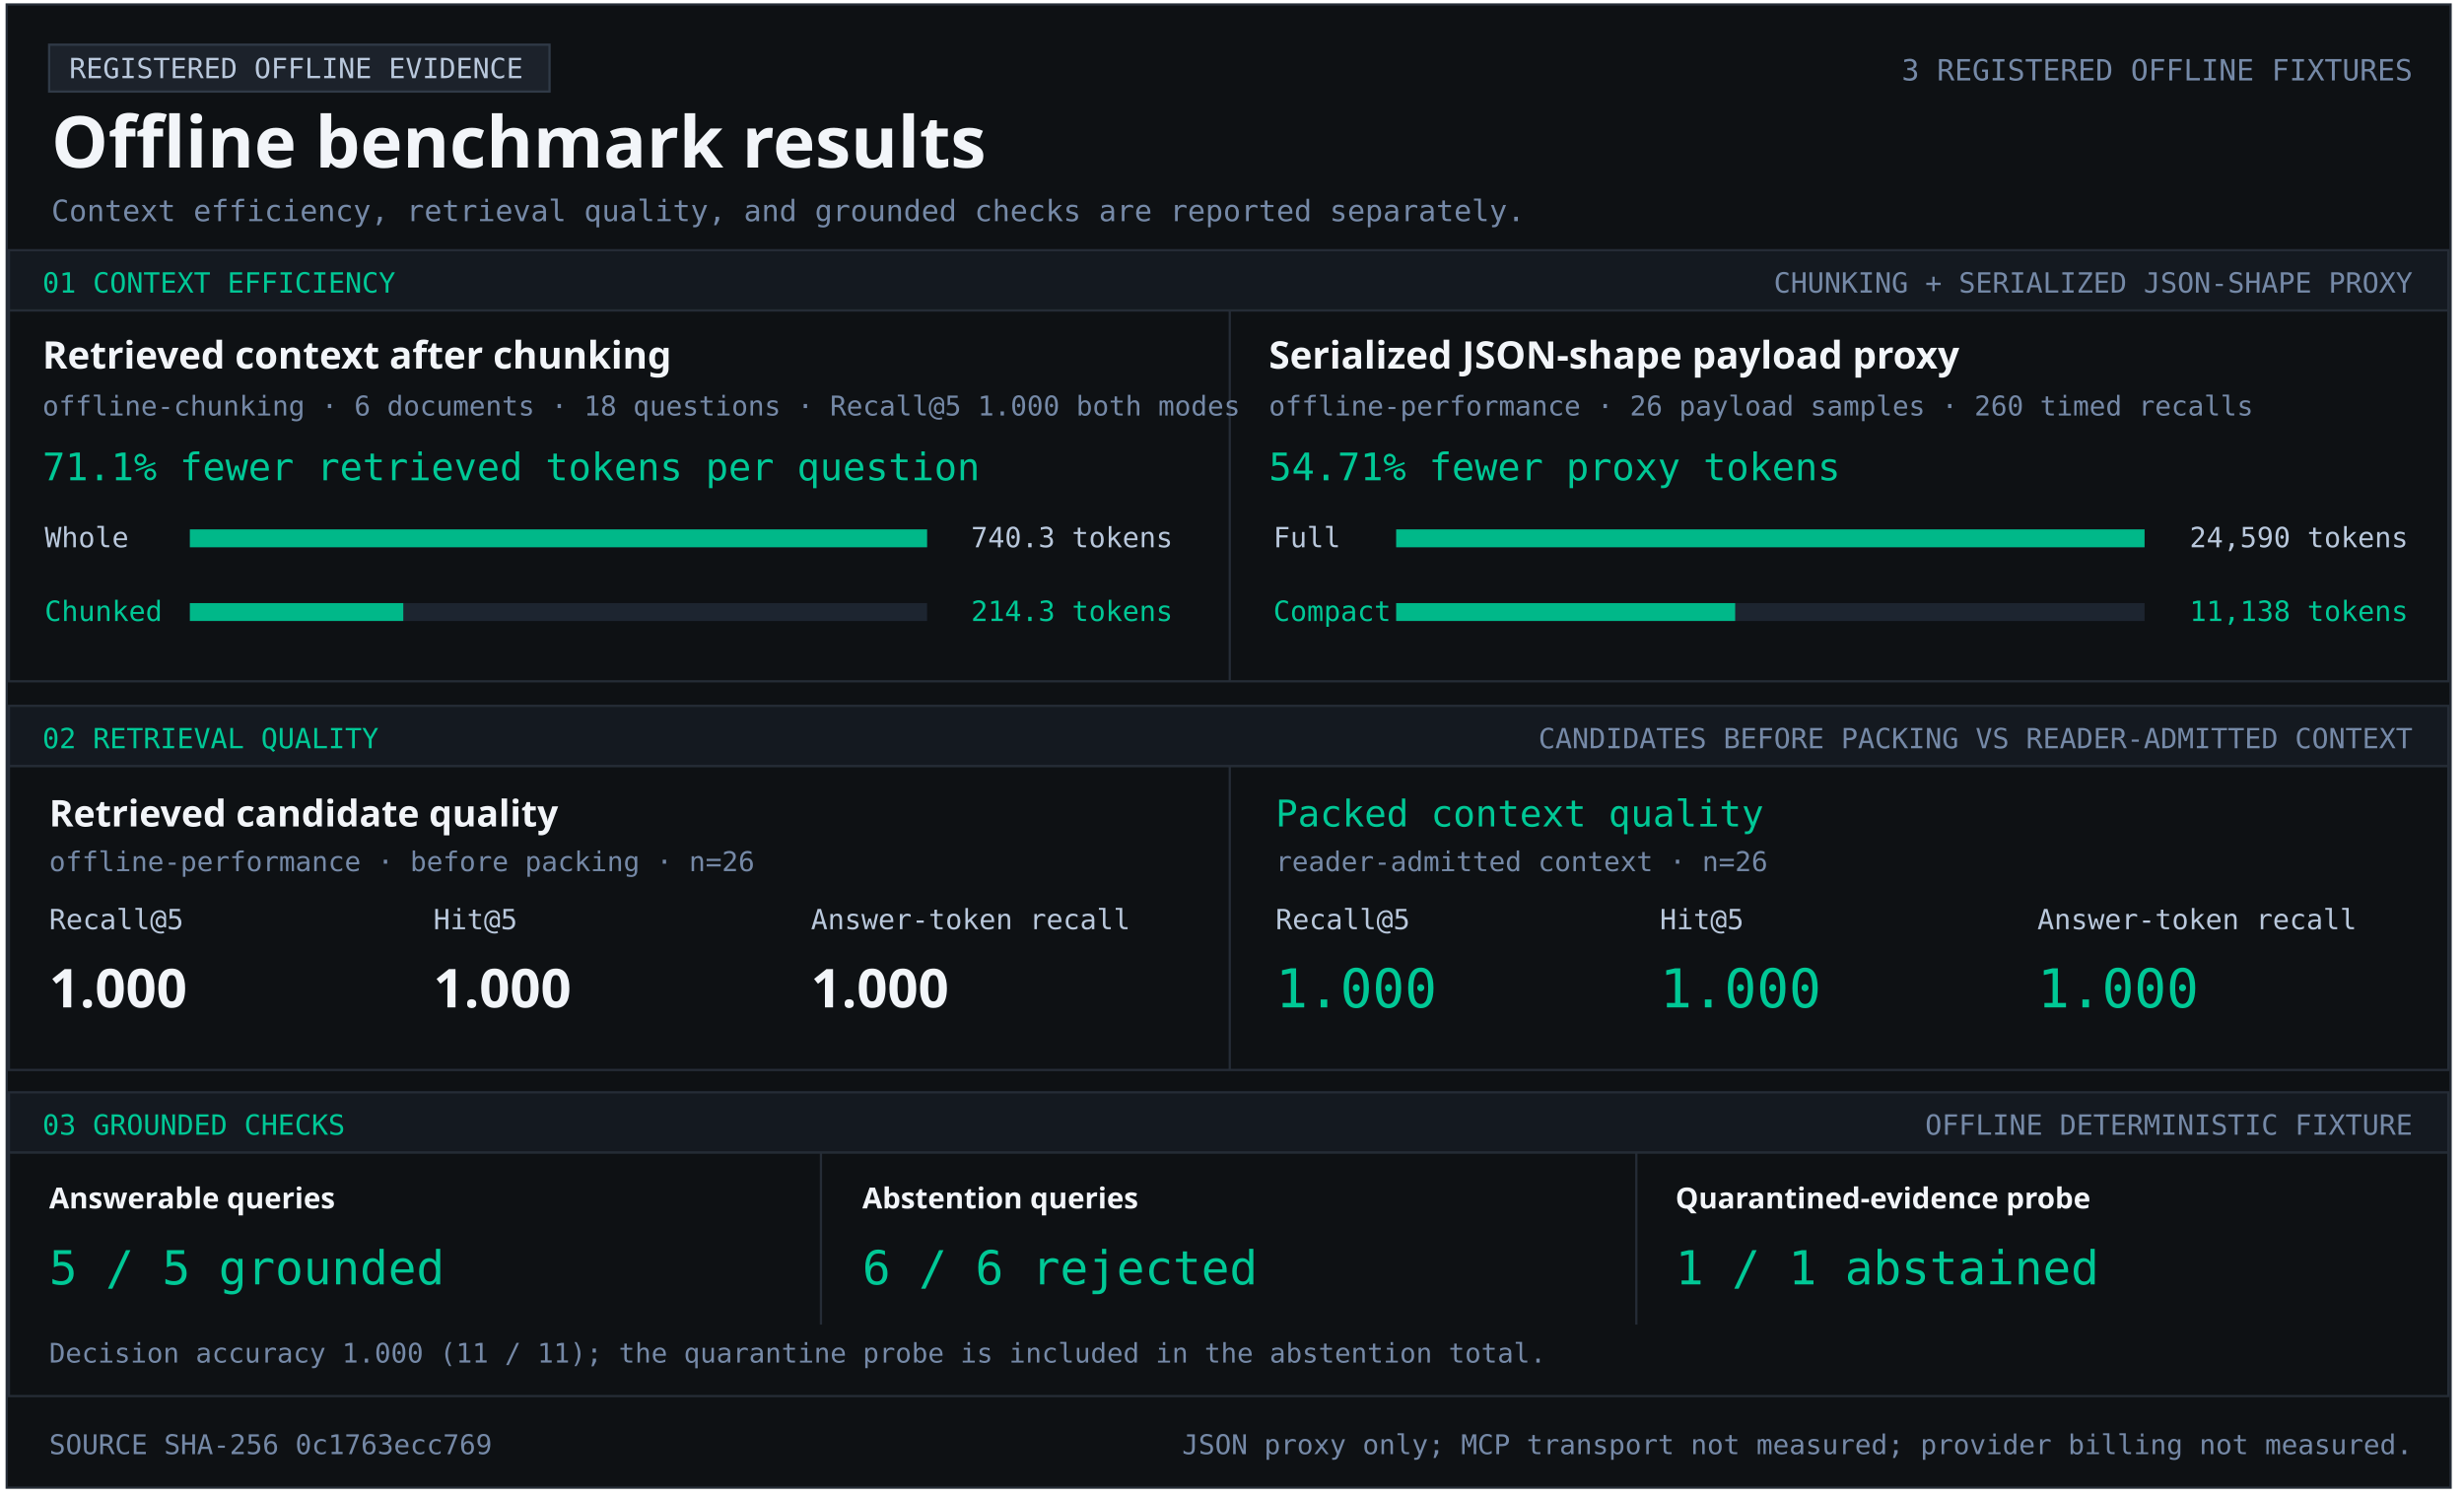
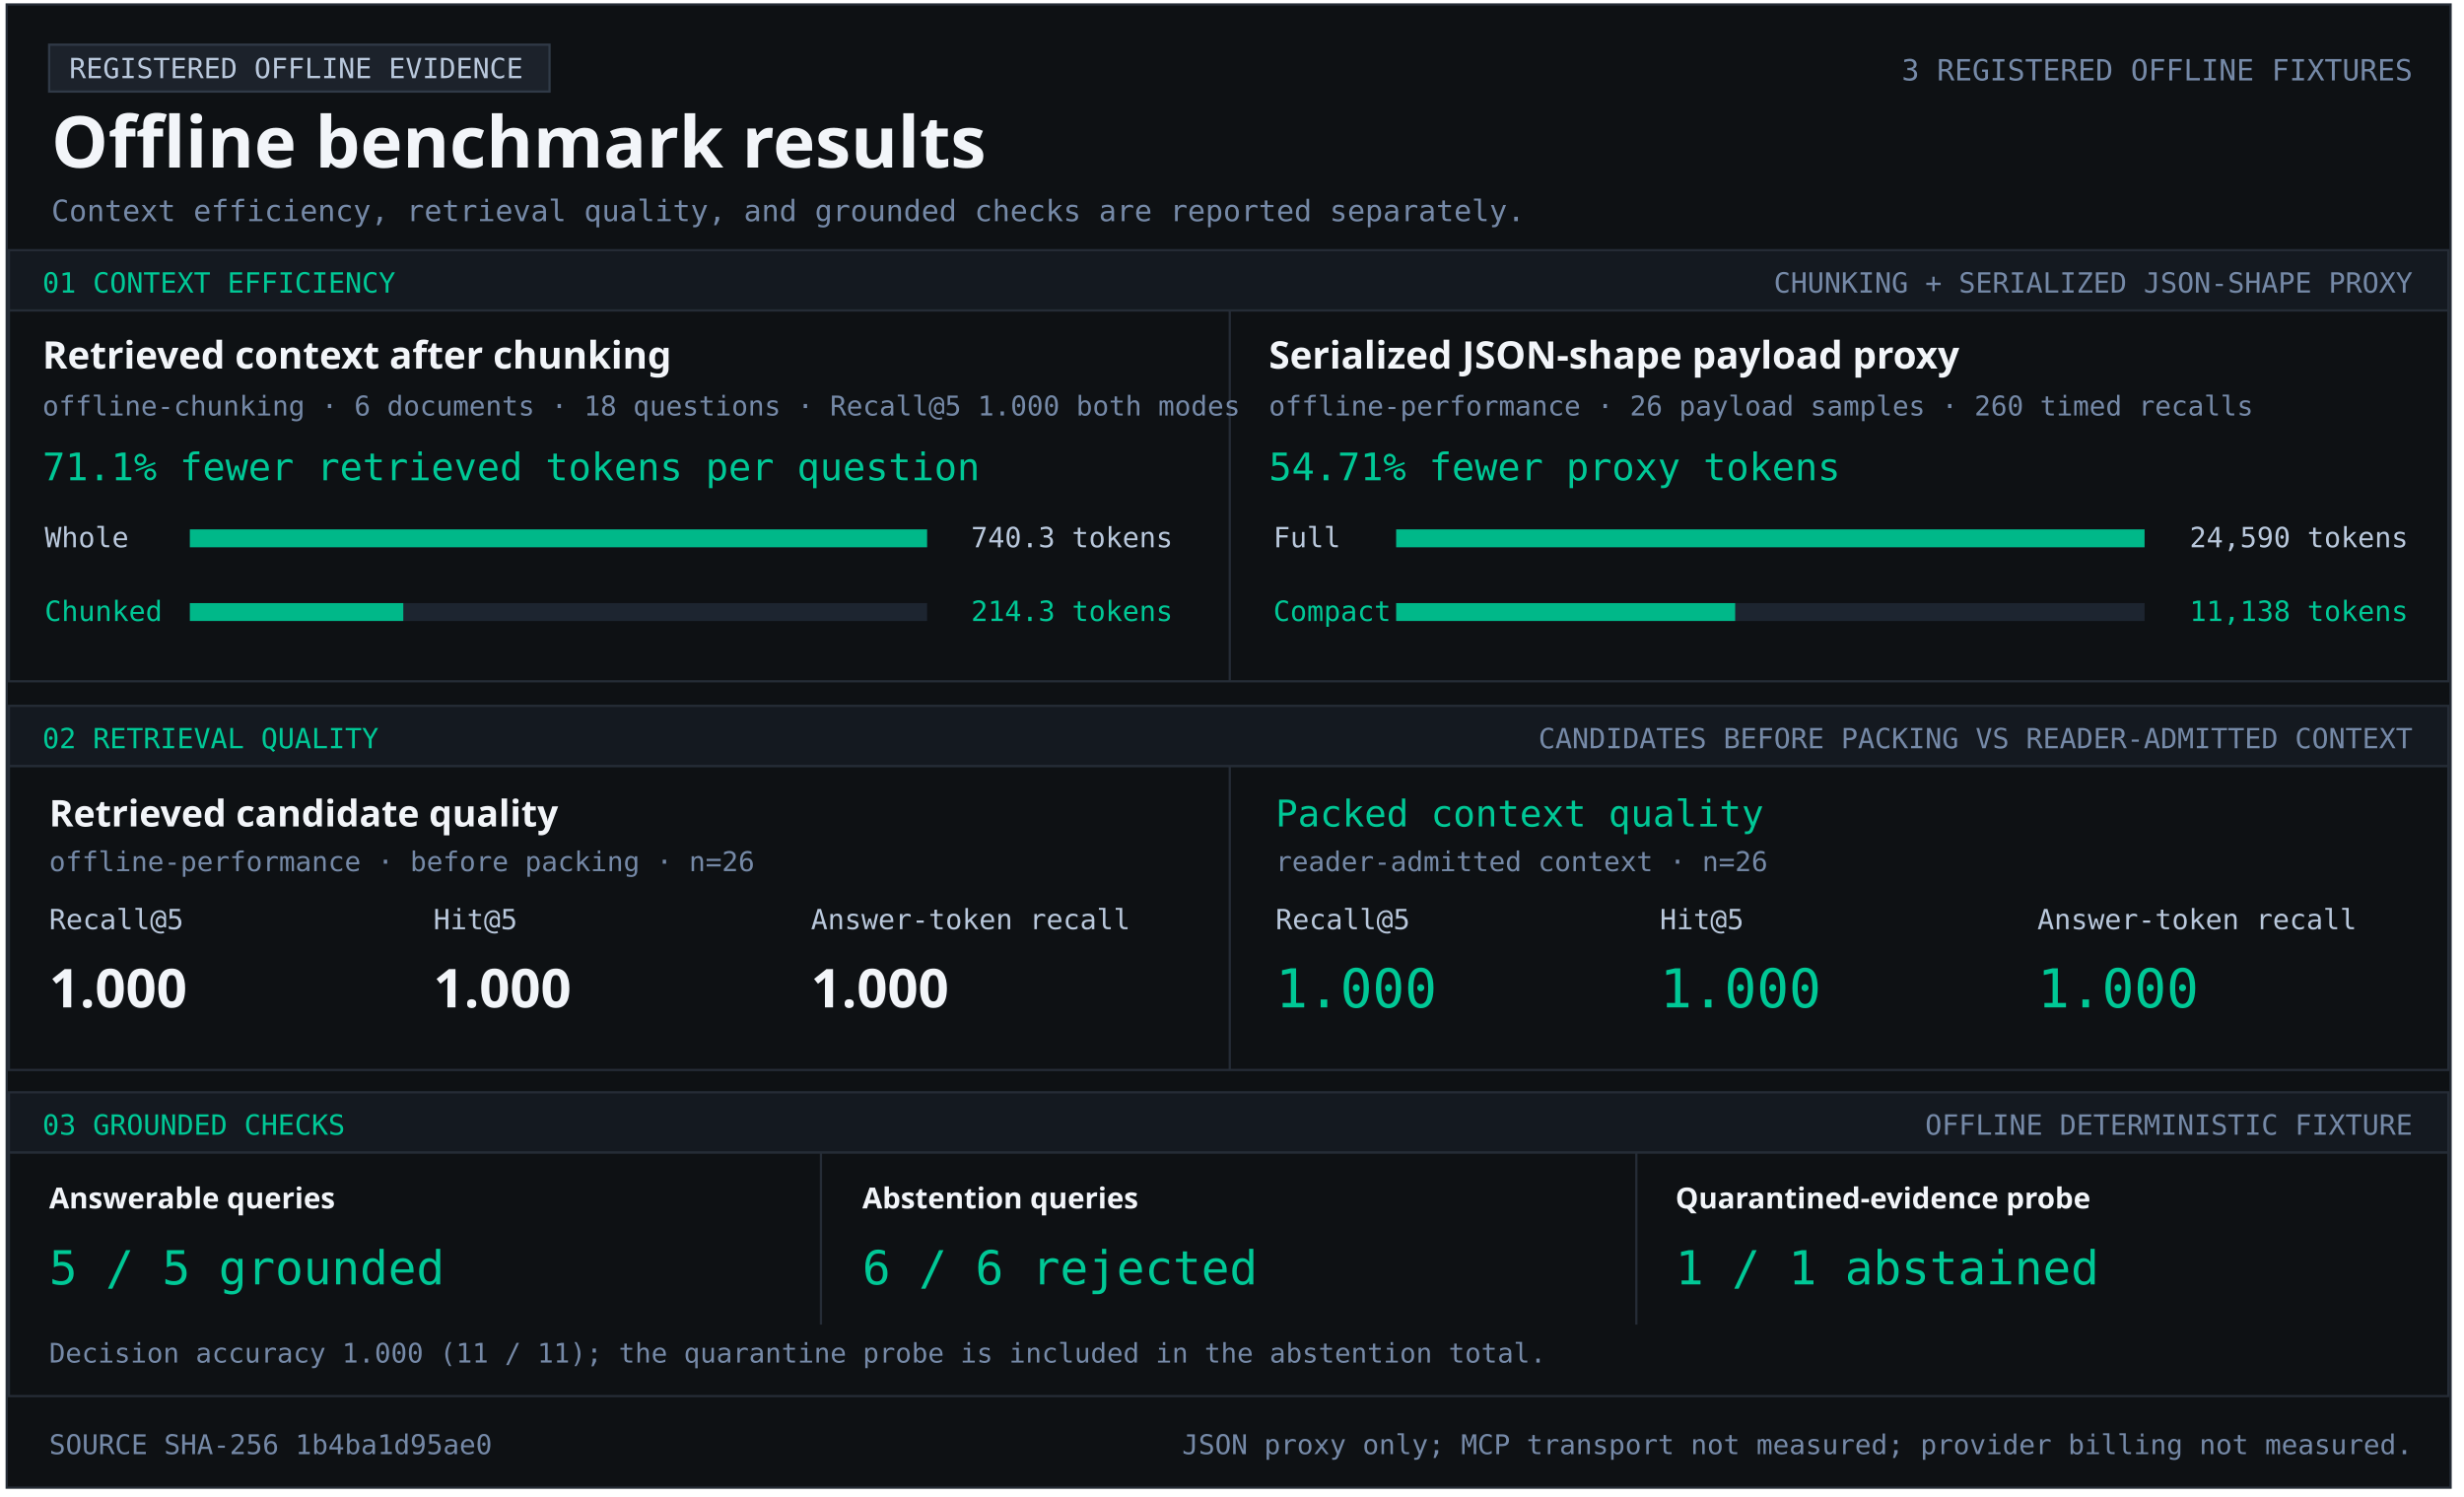
<svg xmlns="http://www.w3.org/2000/svg" width="1103" height="670" viewBox="0 0 1103 670" role="img" aria-labelledby="title desc">
  <style>text{font-family:Consolas,monospace;fill:#b9c8dc} .heading{font-family:Segoe UI,sans-serif;font-weight:700;fill:#f2f5f9} .green{fill:#00c896}.muted{fill:#7589a7}</style>
  <rect x="3" y="2" width="1094" height="664" fill="#0e1114" stroke="#252c36" />
  <rect x="22" y="20" width="224" height="21" fill="#1c222b" stroke="#303a47" />
  <text x="31" y="35" font-size="12.5" text-anchor="start">REGISTERED OFFLINE EVIDENCE</text>
  <text x="23" y="75" font-size="32" class="heading" text-anchor="start">Offline benchmark results</text>
  <text x="1080" y="36" font-size="13.1" class="muted" text-anchor="end">3 REGISTERED OFFLINE FIXTURES</text>
  <text x="23" y="99" font-size="13.2" class="muted" text-anchor="start">Context efficiency, retrieval quality, and grounded checks are reported separately.</text>
  <rect x="4" y="112" width="1092" height="27" fill="#141920" stroke="#252c36" />
  <text x="19" y="131" font-size="12.5" class="green" text-anchor="start">01  CONTEXT EFFICIENCY</text>
  <text x="1080" y="131" font-size="12.5" class="muted" text-anchor="end">CHUNKING + SERIALIZED JSON-SHAPE PROXY</text>
  <rect x="4" y="139" width="1092" height="166" fill="#0e1114" stroke="#252c36" />
  <rect x="550" y="139" width="1" height="166" fill="#252c36" />
  <text x="19" y="165" font-size="17" class="heading" text-anchor="start">Retrieved context after chunking</text>
  <text x="19" y="186" font-size="12.2" class="muted" text-anchor="start">offline-chunking · 6 documents · 18 questions · Recall@5 1.000 both modes</text>
  <text x="19" y="215" font-size="17" class="green" text-anchor="start">71.1% fewer retrieved tokens per question</text>
  <text x="20" y="245" font-size="12.5" text-anchor="start">Whole</text>
  <rect x="85" y="237" width="330" height="8" fill="#1d2530" />
  <rect x="85" y="237" width="330.00" height="8" fill="#00b889" />
  <text x="525" y="245" font-size="12.5" text-anchor="end">740.3 tokens</text>
  <text x="20" y="278" font-size="12.5" class="green" text-anchor="start">Chunked</text>
  <rect x="85" y="270" width="330" height="8" fill="#1d2530" />
  <rect x="85" y="270" width="95.53" height="8" fill="#00b889" />
  <text x="525" y="278" font-size="12.5" class="green" text-anchor="end">214.3 tokens</text>
  <text x="568" y="165" font-size="17" class="heading" text-anchor="start">Serialized JSON-shape payload proxy</text>
  <text x="568" y="186" font-size="12.2" class="muted" text-anchor="start">offline-performance · 26 payload samples · 260 timed recalls</text>
  <text x="568" y="215" font-size="17" class="green" text-anchor="start">54.71% fewer proxy tokens</text>
  <text x="570" y="245" font-size="12.5" text-anchor="start">Full</text>
  <rect x="625" y="237" width="335" height="8" fill="#1d2530" />
  <rect x="625" y="237" width="335.00" height="8" fill="#00b889" />
  <text x="1078" y="245" font-size="12.5" text-anchor="end">24,590 tokens</text>
  <text x="570" y="278" font-size="12.5" class="green" text-anchor="start">Compact</text>
  <rect x="625" y="270" width="335" height="8" fill="#1d2530" />
  <rect x="625" y="270" width="151.74" height="8" fill="#00b889" />
  <text x="1078" y="278" font-size="12.5" class="green" text-anchor="end">11,138 tokens</text>
  <rect x="4" y="316" width="1092" height="27" fill="#141920" stroke="#252c36" />
  <text x="19" y="335" font-size="12.5" class="green" text-anchor="start">02  RETRIEVAL QUALITY</text>
  <text x="1080" y="335" font-size="12.5" class="muted" text-anchor="end">CANDIDATES BEFORE PACKING VS READER-ADMITTED CONTEXT</text>
  <rect x="4" y="343" width="1092" height="136" fill="#0e1114" stroke="#252c36" />
  <rect x="550" y="343" width="1" height="136" fill="#252c36" />
  <text x="22" y="370" font-size="16.5" class="heading" text-anchor="start">Retrieved candidate quality</text>
  <text x="22" y="390" font-size="12.2" class="muted" text-anchor="start">offline-performance · before packing · n=26</text>
  <text x="22" y="416" font-size="12.5" text-anchor="start">Recall@5</text>
  <text x="194" y="416" font-size="12.5" text-anchor="start">Hit@5</text>
  <text x="363" y="416" font-size="12.5" text-anchor="start">Answer-token recall</text>
  <text x="22" y="451" font-size="24" class="heading" text-anchor="start">1.000</text>
  <text x="194" y="451" font-size="24" class="heading" text-anchor="start">1.000</text>
  <text x="363" y="451" font-size="24" class="heading" text-anchor="start">1.000</text>
  <text x="571" y="370" font-size="16.5" class="green" text-anchor="start">Packed context quality</text>
  <text x="571" y="390" font-size="12.2" class="muted" text-anchor="start">reader-admitted context · n=26</text>
  <text x="571" y="416" font-size="12.5" text-anchor="start">Recall@5</text>
  <text x="743" y="416" font-size="12.5" text-anchor="start">Hit@5</text>
  <text x="912" y="416" font-size="12.5" text-anchor="start">Answer-token recall</text>
  <text x="571" y="451" font-size="24" class="green" text-anchor="start">1.000</text>
  <text x="743" y="451" font-size="24" class="green" text-anchor="start">1.000</text>
  <text x="912" y="451" font-size="24" class="green" text-anchor="start">1.000</text>
  <rect x="4" y="489" width="1092" height="27" fill="#141920" stroke="#252c36" />
  <text x="19" y="508" font-size="12.5" class="green" text-anchor="start">03  GROUNDED CHECKS</text>
  <text x="1080" y="508" font-size="12.5" class="muted" text-anchor="end">OFFLINE DETERMINISTIC FIXTURE</text>
  <rect x="4" y="516" width="1092" height="109" fill="#0e1114" stroke="#252c36" />
  <rect x="367" y="516" width="1" height="77" fill="#252c36" />
  <rect x="732" y="516" width="1" height="77" fill="#252c36" />
  <text x="22" y="541" font-size="13" class="heading" text-anchor="start">Answerable queries</text>
  <text x="22" y="575" font-size="21" class="green" text-anchor="start">5 / 5 grounded</text>
  <text x="386" y="541" font-size="13" class="heading" text-anchor="start">Abstention queries</text>
  <text x="386" y="575" font-size="21" class="green" text-anchor="start">6 / 6 rejected</text>
  <text x="750" y="541" font-size="13" class="heading" text-anchor="start">Quarantined-evidence probe</text>
  <text x="750" y="575" font-size="21" class="green" text-anchor="start">1 / 1 abstained</text>
  <text x="22" y="610" font-size="12.1" class="muted" text-anchor="start">Decision accuracy 1.000 (11 / 11); the quarantine probe is included in the abstention total.</text>
-   <text x="22" y="651" font-size="12.2" class="muted" text-anchor="start">SOURCE SHA-256  0c1763ecc769</text>
+   <text x="22" y="651" font-size="12.2" class="muted" text-anchor="start">SOURCE SHA-256  1b4ba1d95ae0</text>
  <text x="1080" y="651" font-size="12.2" class="muted" text-anchor="end">JSON proxy only; MCP transport not measured; provider billing not measured.</text>
</svg>
